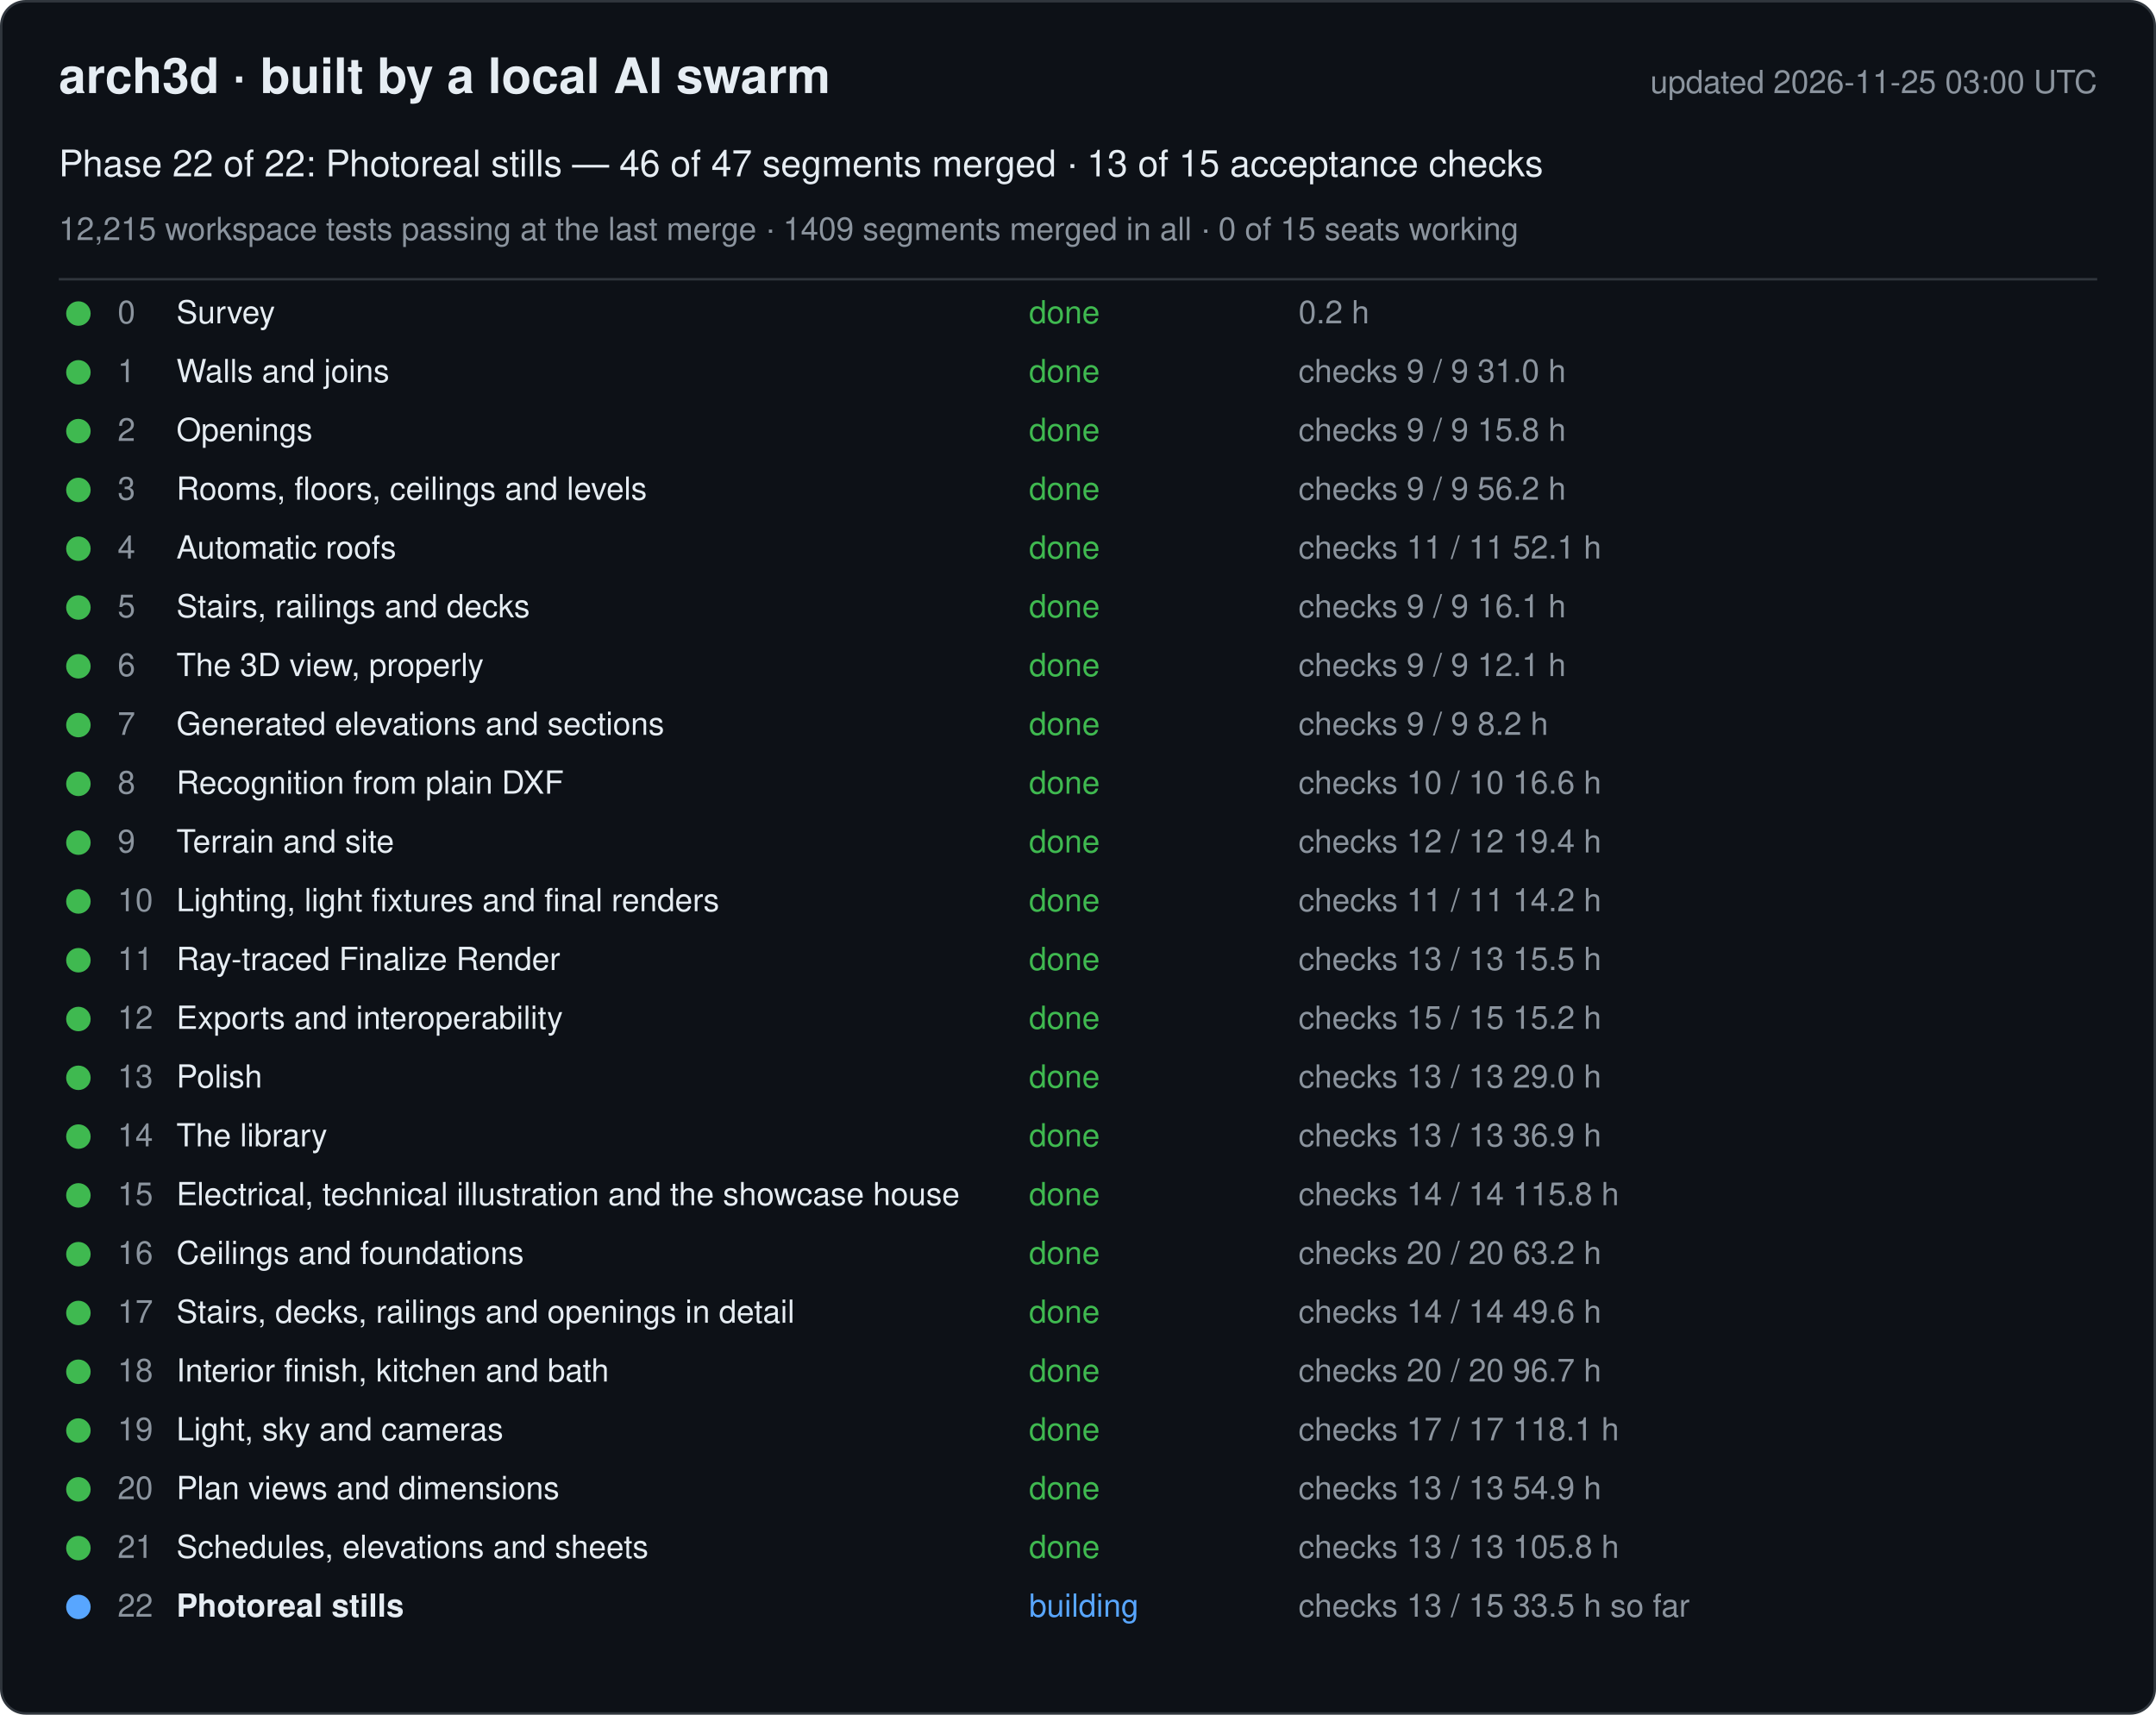
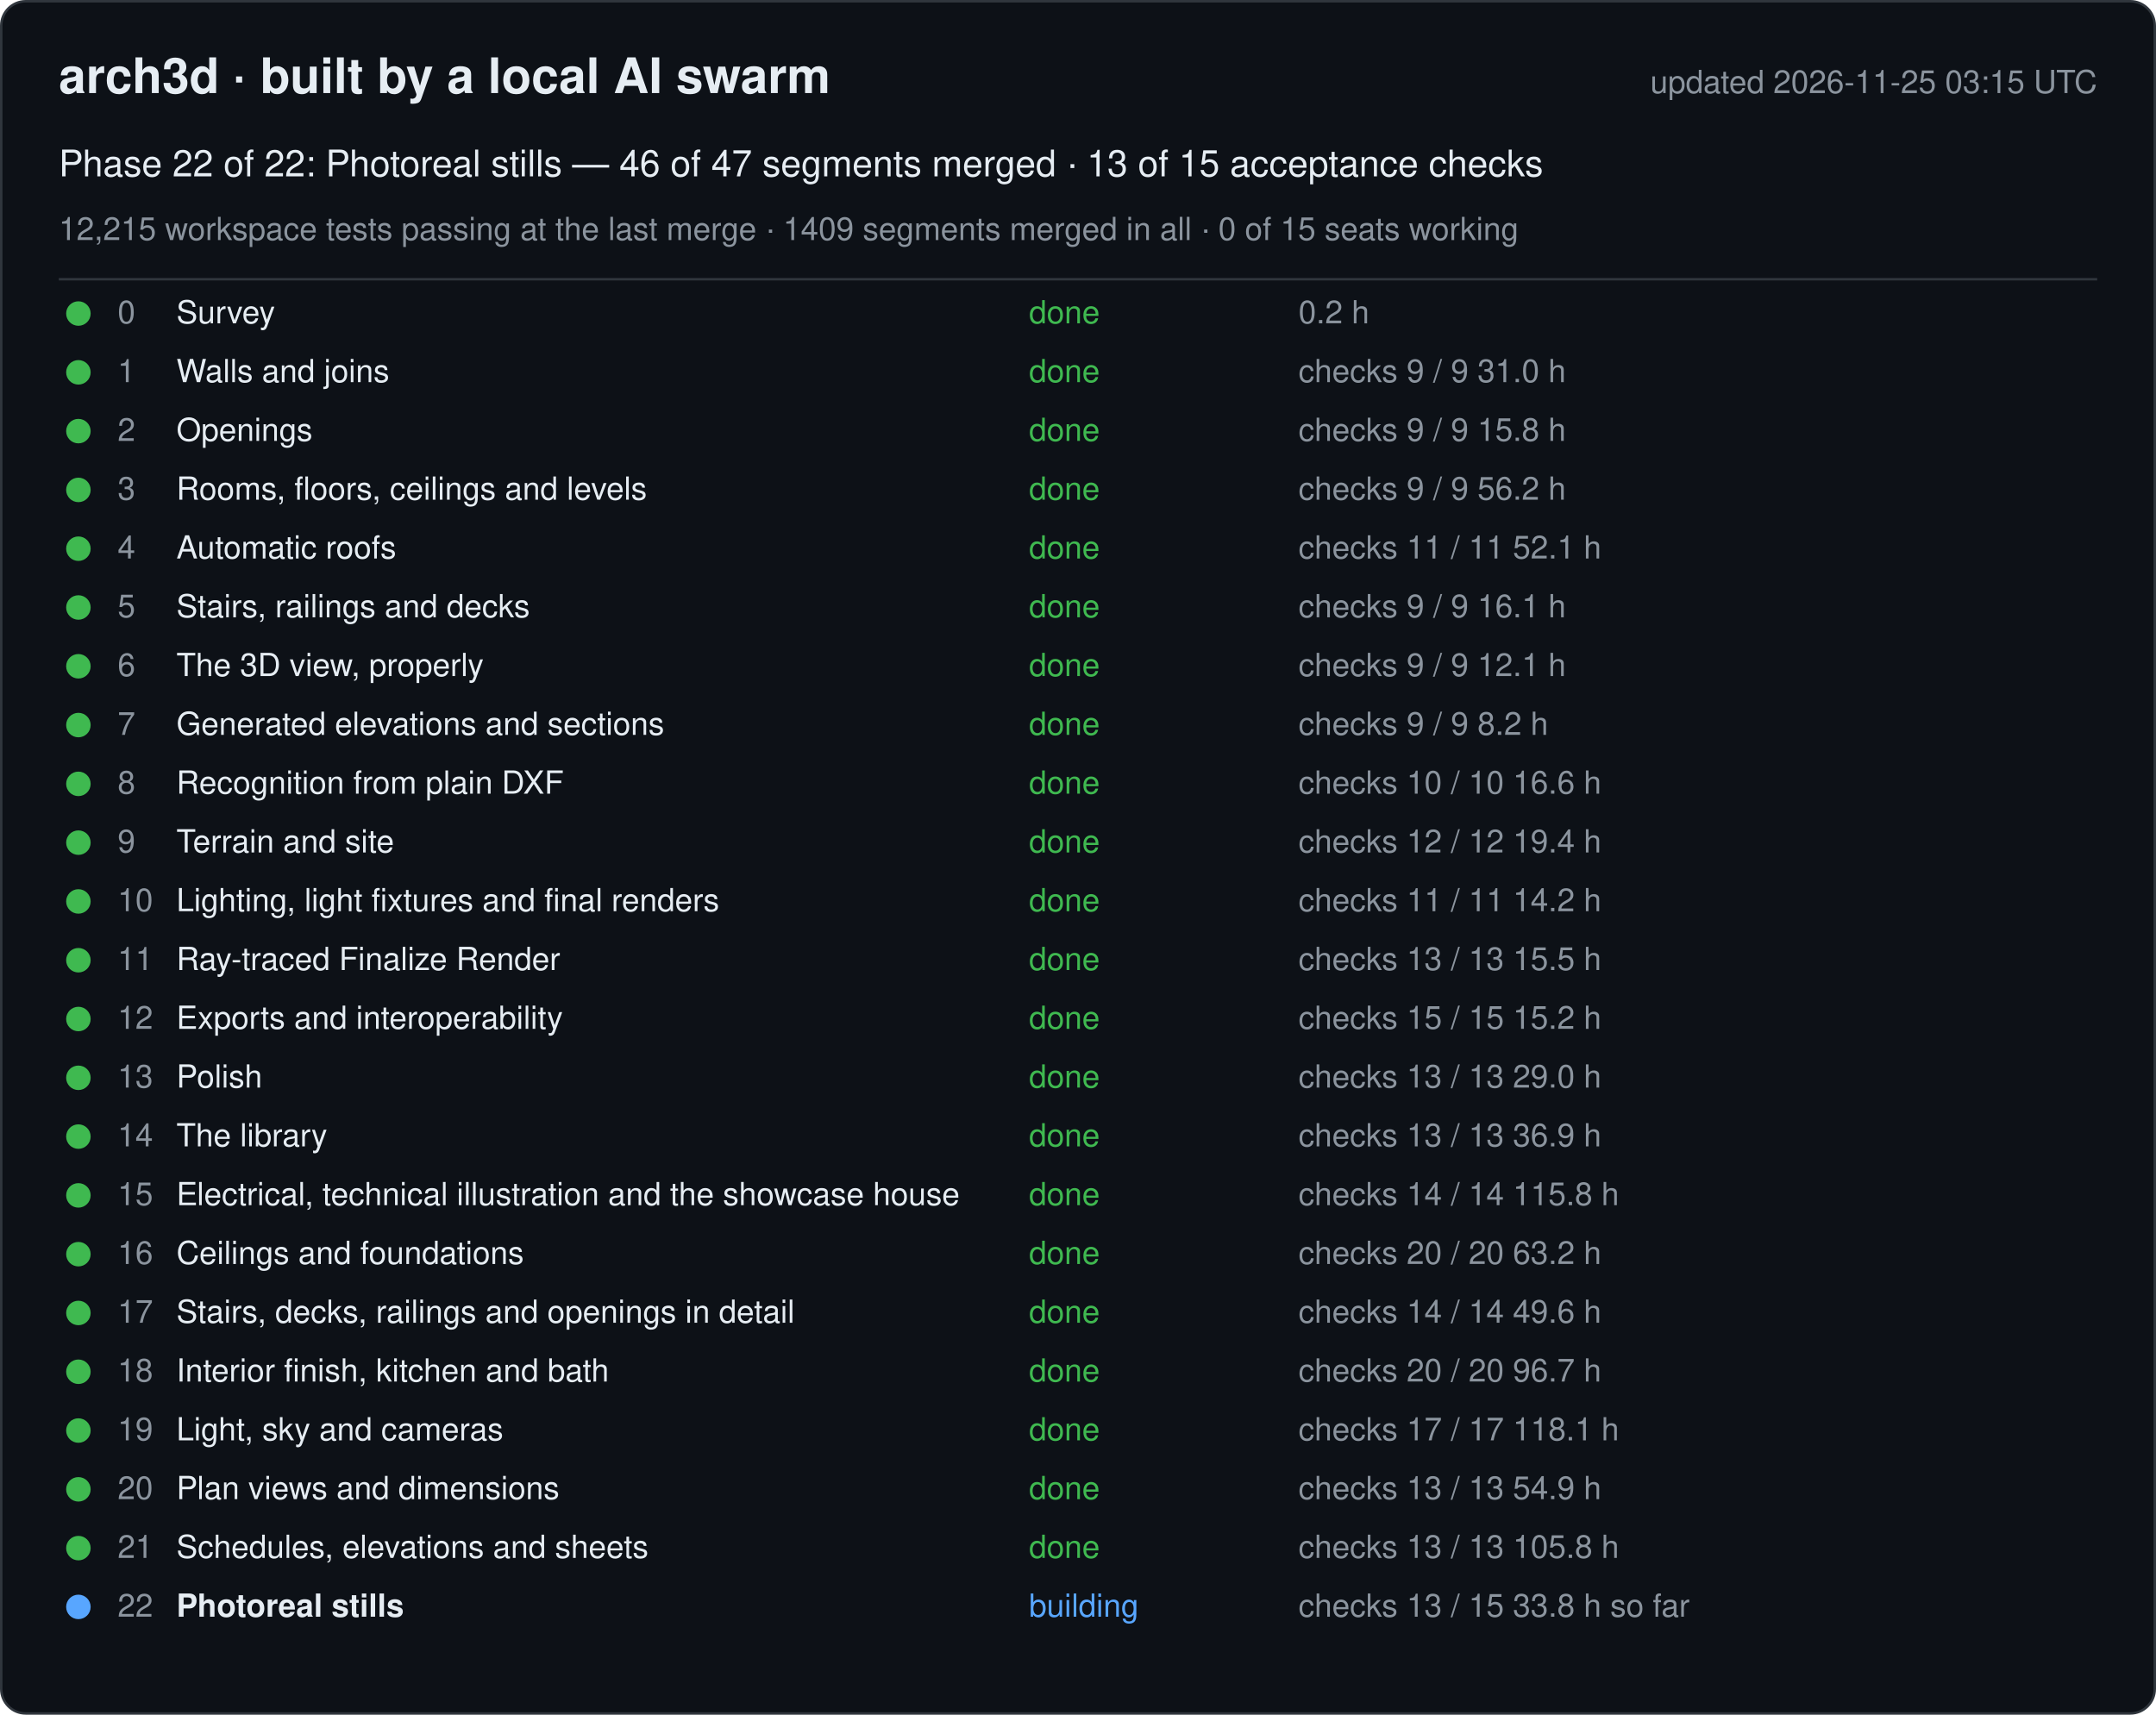
<svg xmlns="http://www.w3.org/2000/svg" width="880" height="700" viewBox="0 0 880 700" font-family="-apple-system, Segoe UI, Helvetica, Arial, sans-serif">
  <rect x="0.5" y="0.5" width="879" height="699" rx="10" fill="#0d1117" stroke="#30363d" />
  <text x="24" y="38" font-size="20" font-weight="600" fill="#e6edf3">arch3d · built by a local AI swarm</text>
-   <text x="856" y="38" font-size="13" fill="#8b949e" text-anchor="end">updated 2026-11-25 03:00 UTC</text>
+   <text x="856" y="38" font-size="13" fill="#8b949e" text-anchor="end">updated 2026-11-25 03:15 UTC</text>
  <text x="24" y="72" font-size="15" fill="#e6edf3">Phase 22 of 22: Photoreal stills — 46 of 47 segments merged · 13 of 15 acceptance checks</text>
  <text x="24" y="98" font-size="13" fill="#8b949e">12,215 workspace tests passing at the last merge · 1409 segments merged in all · 0 of 15 seats working</text>
  <line x1="24" y1="114" x2="856" y2="114" stroke="#30363d" />
  <g data-phase="0">
    <circle cx="32" cy="128" r="5" fill="#3fb950" />
    <text x="48" y="132" font-size="13" fill="#8b949e">0</text>
    <text x="72" y="132" font-size="13" fill="#e6edf3">Survey</text>
    <text x="420" y="132" font-size="13" fill="#3fb950">done</text>
    <text x="530" y="132" font-size="13" fill="#8b949e">0.2 h</text>
  </g>
  <g data-phase="1">
    <circle cx="32" cy="152" r="5" fill="#3fb950" />
    <text x="48" y="156" font-size="13" fill="#8b949e">1</text>
    <text x="72" y="156" font-size="13" fill="#e6edf3">Walls and joins</text>
    <text x="420" y="156" font-size="13" fill="#3fb950">done</text>
    <text x="530" y="156" font-size="13" fill="#8b949e">checks 9 / 9   31.0 h</text>
  </g>
  <g data-phase="2">
    <circle cx="32" cy="176" r="5" fill="#3fb950" />
    <text x="48" y="180" font-size="13" fill="#8b949e">2</text>
    <text x="72" y="180" font-size="13" fill="#e6edf3">Openings</text>
    <text x="420" y="180" font-size="13" fill="#3fb950">done</text>
    <text x="530" y="180" font-size="13" fill="#8b949e">checks 9 / 9   15.8 h</text>
  </g>
  <g data-phase="3">
    <circle cx="32" cy="200" r="5" fill="#3fb950" />
    <text x="48" y="204" font-size="13" fill="#8b949e">3</text>
    <text x="72" y="204" font-size="13" fill="#e6edf3">Rooms, floors, ceilings and levels</text>
    <text x="420" y="204" font-size="13" fill="#3fb950">done</text>
    <text x="530" y="204" font-size="13" fill="#8b949e">checks 9 / 9   56.2 h</text>
  </g>
  <g data-phase="4">
    <circle cx="32" cy="224" r="5" fill="#3fb950" />
    <text x="48" y="228" font-size="13" fill="#8b949e">4</text>
    <text x="72" y="228" font-size="13" fill="#e6edf3">Automatic roofs</text>
    <text x="420" y="228" font-size="13" fill="#3fb950">done</text>
    <text x="530" y="228" font-size="13" fill="#8b949e">checks 11 / 11   52.1 h</text>
  </g>
  <g data-phase="5">
    <circle cx="32" cy="248" r="5" fill="#3fb950" />
    <text x="48" y="252" font-size="13" fill="#8b949e">5</text>
    <text x="72" y="252" font-size="13" fill="#e6edf3">Stairs, railings and decks</text>
    <text x="420" y="252" font-size="13" fill="#3fb950">done</text>
    <text x="530" y="252" font-size="13" fill="#8b949e">checks 9 / 9   16.1 h</text>
  </g>
  <g data-phase="6">
    <circle cx="32" cy="272" r="5" fill="#3fb950" />
    <text x="48" y="276" font-size="13" fill="#8b949e">6</text>
    <text x="72" y="276" font-size="13" fill="#e6edf3">The 3D view, properly</text>
    <text x="420" y="276" font-size="13" fill="#3fb950">done</text>
    <text x="530" y="276" font-size="13" fill="#8b949e">checks 9 / 9   12.1 h</text>
  </g>
  <g data-phase="7">
    <circle cx="32" cy="296" r="5" fill="#3fb950" />
    <text x="48" y="300" font-size="13" fill="#8b949e">7</text>
    <text x="72" y="300" font-size="13" fill="#e6edf3">Generated elevations and sections</text>
    <text x="420" y="300" font-size="13" fill="#3fb950">done</text>
    <text x="530" y="300" font-size="13" fill="#8b949e">checks 9 / 9   8.2 h</text>
  </g>
  <g data-phase="8">
    <circle cx="32" cy="320" r="5" fill="#3fb950" />
    <text x="48" y="324" font-size="13" fill="#8b949e">8</text>
    <text x="72" y="324" font-size="13" fill="#e6edf3">Recognition from plain DXF</text>
    <text x="420" y="324" font-size="13" fill="#3fb950">done</text>
    <text x="530" y="324" font-size="13" fill="#8b949e">checks 10 / 10   16.6 h</text>
  </g>
  <g data-phase="9">
    <circle cx="32" cy="344" r="5" fill="#3fb950" />
    <text x="48" y="348" font-size="13" fill="#8b949e">9</text>
    <text x="72" y="348" font-size="13" fill="#e6edf3">Terrain and site</text>
    <text x="420" y="348" font-size="13" fill="#3fb950">done</text>
    <text x="530" y="348" font-size="13" fill="#8b949e">checks 12 / 12   19.4 h</text>
  </g>
  <g data-phase="10">
    <circle cx="32" cy="368" r="5" fill="#3fb950" />
    <text x="48" y="372" font-size="13" fill="#8b949e">10</text>
    <text x="72" y="372" font-size="13" fill="#e6edf3">Lighting, light fixtures and final renders</text>
    <text x="420" y="372" font-size="13" fill="#3fb950">done</text>
    <text x="530" y="372" font-size="13" fill="#8b949e">checks 11 / 11   14.2 h</text>
  </g>
  <g data-phase="11">
    <circle cx="32" cy="392" r="5" fill="#3fb950" />
    <text x="48" y="396" font-size="13" fill="#8b949e">11</text>
    <text x="72" y="396" font-size="13" fill="#e6edf3">Ray-traced Finalize Render</text>
    <text x="420" y="396" font-size="13" fill="#3fb950">done</text>
    <text x="530" y="396" font-size="13" fill="#8b949e">checks 13 / 13   15.5 h</text>
  </g>
  <g data-phase="12">
    <circle cx="32" cy="416" r="5" fill="#3fb950" />
    <text x="48" y="420" font-size="13" fill="#8b949e">12</text>
    <text x="72" y="420" font-size="13" fill="#e6edf3">Exports and interoperability</text>
    <text x="420" y="420" font-size="13" fill="#3fb950">done</text>
    <text x="530" y="420" font-size="13" fill="#8b949e">checks 15 / 15   15.2 h</text>
  </g>
  <g data-phase="13">
    <circle cx="32" cy="440" r="5" fill="#3fb950" />
    <text x="48" y="444" font-size="13" fill="#8b949e">13</text>
    <text x="72" y="444" font-size="13" fill="#e6edf3">Polish</text>
    <text x="420" y="444" font-size="13" fill="#3fb950">done</text>
    <text x="530" y="444" font-size="13" fill="#8b949e">checks 13 / 13   29.0 h</text>
  </g>
  <g data-phase="14">
    <circle cx="32" cy="464" r="5" fill="#3fb950" />
    <text x="48" y="468" font-size="13" fill="#8b949e">14</text>
    <text x="72" y="468" font-size="13" fill="#e6edf3">The library</text>
    <text x="420" y="468" font-size="13" fill="#3fb950">done</text>
    <text x="530" y="468" font-size="13" fill="#8b949e">checks 13 / 13   36.9 h</text>
  </g>
  <g data-phase="15">
    <circle cx="32" cy="488" r="5" fill="#3fb950" />
    <text x="48" y="492" font-size="13" fill="#8b949e">15</text>
    <text x="72" y="492" font-size="13" fill="#e6edf3">Electrical, technical illustration and the showcase house</text>
    <text x="420" y="492" font-size="13" fill="#3fb950">done</text>
    <text x="530" y="492" font-size="13" fill="#8b949e">checks 14 / 14   115.8 h</text>
  </g>
  <g data-phase="16">
    <circle cx="32" cy="512" r="5" fill="#3fb950" />
    <text x="48" y="516" font-size="13" fill="#8b949e">16</text>
    <text x="72" y="516" font-size="13" fill="#e6edf3">Ceilings and foundations</text>
    <text x="420" y="516" font-size="13" fill="#3fb950">done</text>
    <text x="530" y="516" font-size="13" fill="#8b949e">checks 20 / 20   63.2 h</text>
  </g>
  <g data-phase="17">
    <circle cx="32" cy="536" r="5" fill="#3fb950" />
    <text x="48" y="540" font-size="13" fill="#8b949e">17</text>
    <text x="72" y="540" font-size="13" fill="#e6edf3">Stairs, decks, railings and openings in detail</text>
    <text x="420" y="540" font-size="13" fill="#3fb950">done</text>
    <text x="530" y="540" font-size="13" fill="#8b949e">checks 14 / 14   49.6 h</text>
  </g>
  <g data-phase="18">
    <circle cx="32" cy="560" r="5" fill="#3fb950" />
    <text x="48" y="564" font-size="13" fill="#8b949e">18</text>
    <text x="72" y="564" font-size="13" fill="#e6edf3">Interior finish, kitchen and bath</text>
    <text x="420" y="564" font-size="13" fill="#3fb950">done</text>
    <text x="530" y="564" font-size="13" fill="#8b949e">checks 20 / 20   96.7 h</text>
  </g>
  <g data-phase="19">
    <circle cx="32" cy="584" r="5" fill="#3fb950" />
    <text x="48" y="588" font-size="13" fill="#8b949e">19</text>
    <text x="72" y="588" font-size="13" fill="#e6edf3">Light, sky and cameras</text>
    <text x="420" y="588" font-size="13" fill="#3fb950">done</text>
    <text x="530" y="588" font-size="13" fill="#8b949e">checks 17 / 17   118.1 h</text>
  </g>
  <g data-phase="20">
    <circle cx="32" cy="608" r="5" fill="#3fb950" />
    <text x="48" y="612" font-size="13" fill="#8b949e">20</text>
    <text x="72" y="612" font-size="13" fill="#e6edf3">Plan views and dimensions</text>
    <text x="420" y="612" font-size="13" fill="#3fb950">done</text>
    <text x="530" y="612" font-size="13" fill="#8b949e">checks 13 / 13   54.9 h</text>
  </g>
  <g data-phase="21">
    <circle cx="32" cy="632" r="5" fill="#3fb950" />
    <text x="48" y="636" font-size="13" fill="#8b949e">21</text>
    <text x="72" y="636" font-size="13" fill="#e6edf3">Schedules, elevations and sheets</text>
    <text x="420" y="636" font-size="13" fill="#3fb950">done</text>
    <text x="530" y="636" font-size="13" fill="#8b949e">checks 13 / 13   105.8 h</text>
  </g>
  <g data-phase="22">
    <circle cx="32" cy="656" r="5" fill="#58a6ff" />
    <text x="48" y="660" font-size="13" fill="#8b949e">22</text>
    <text x="72" y="660" font-size="13" fill="#e6edf3" font-weight="600">Photoreal stills</text>
    <text x="420" y="660" font-size="13" fill="#58a6ff">building</text>
-     <text x="530" y="660" font-size="13" fill="#8b949e">checks 13 / 15   33.5 h so far</text>
+     <text x="530" y="660" font-size="13" fill="#8b949e">checks 13 / 15   33.8 h so far</text>
  </g>
</svg>
